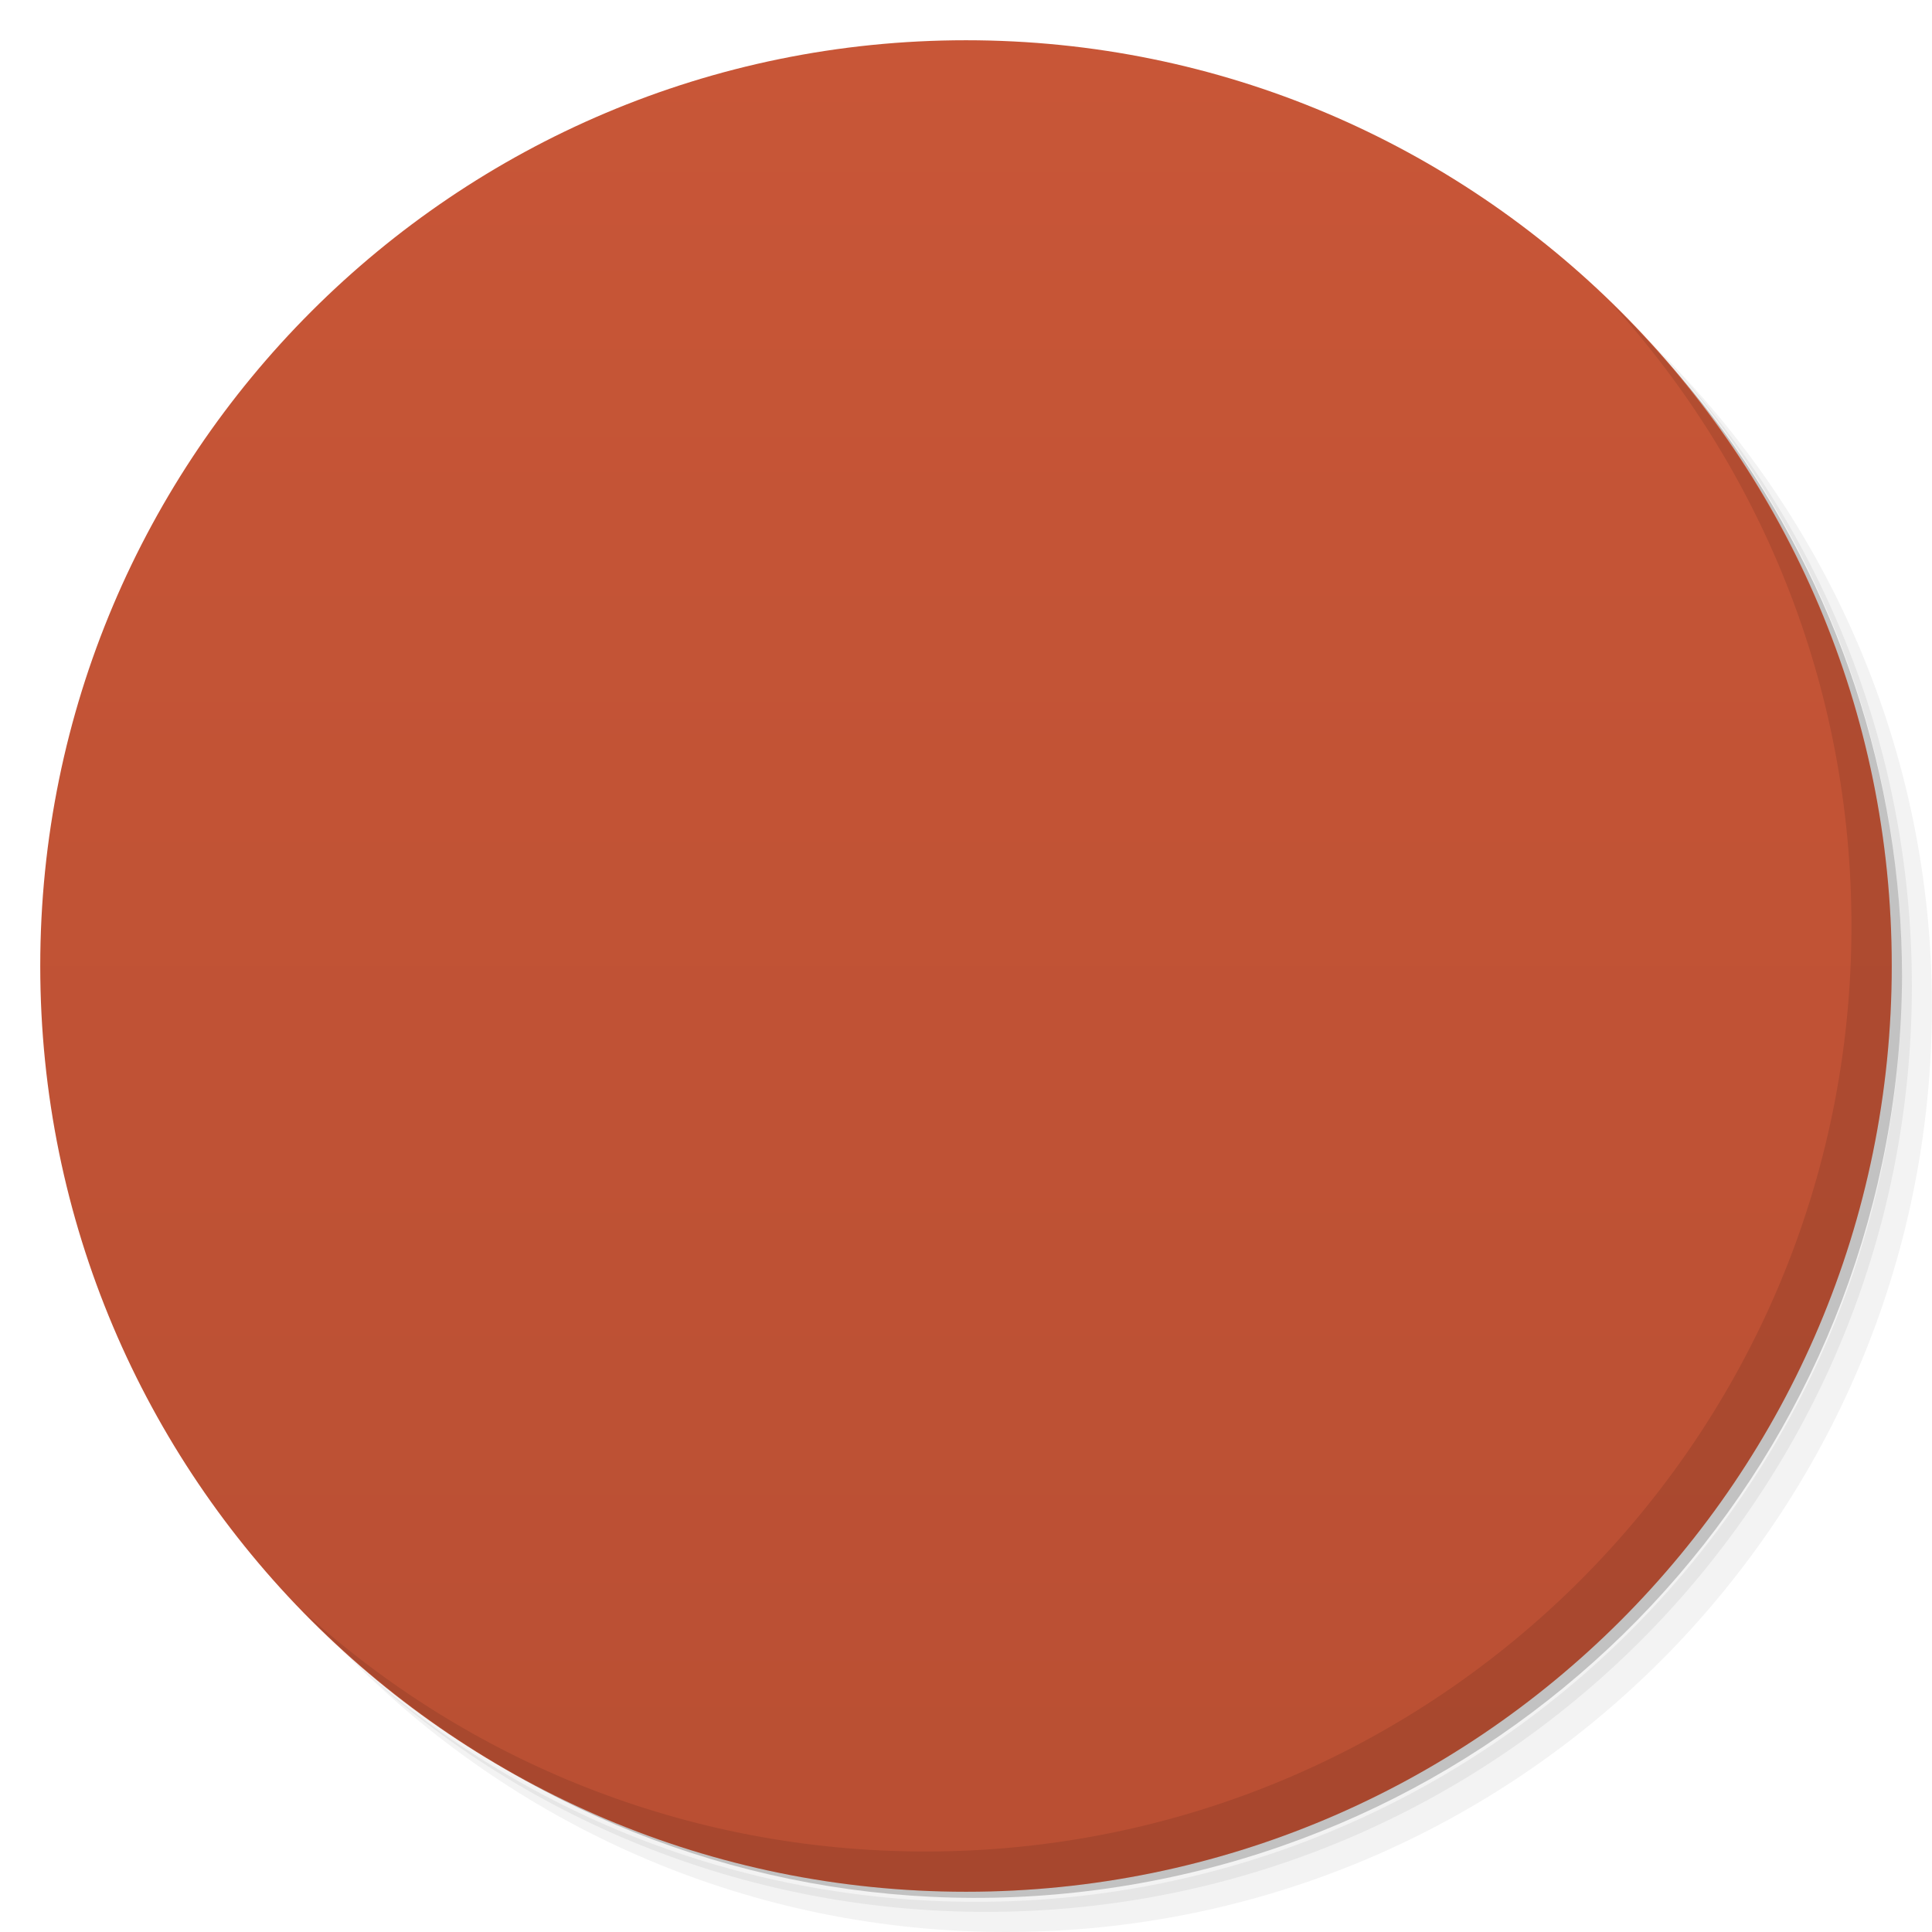
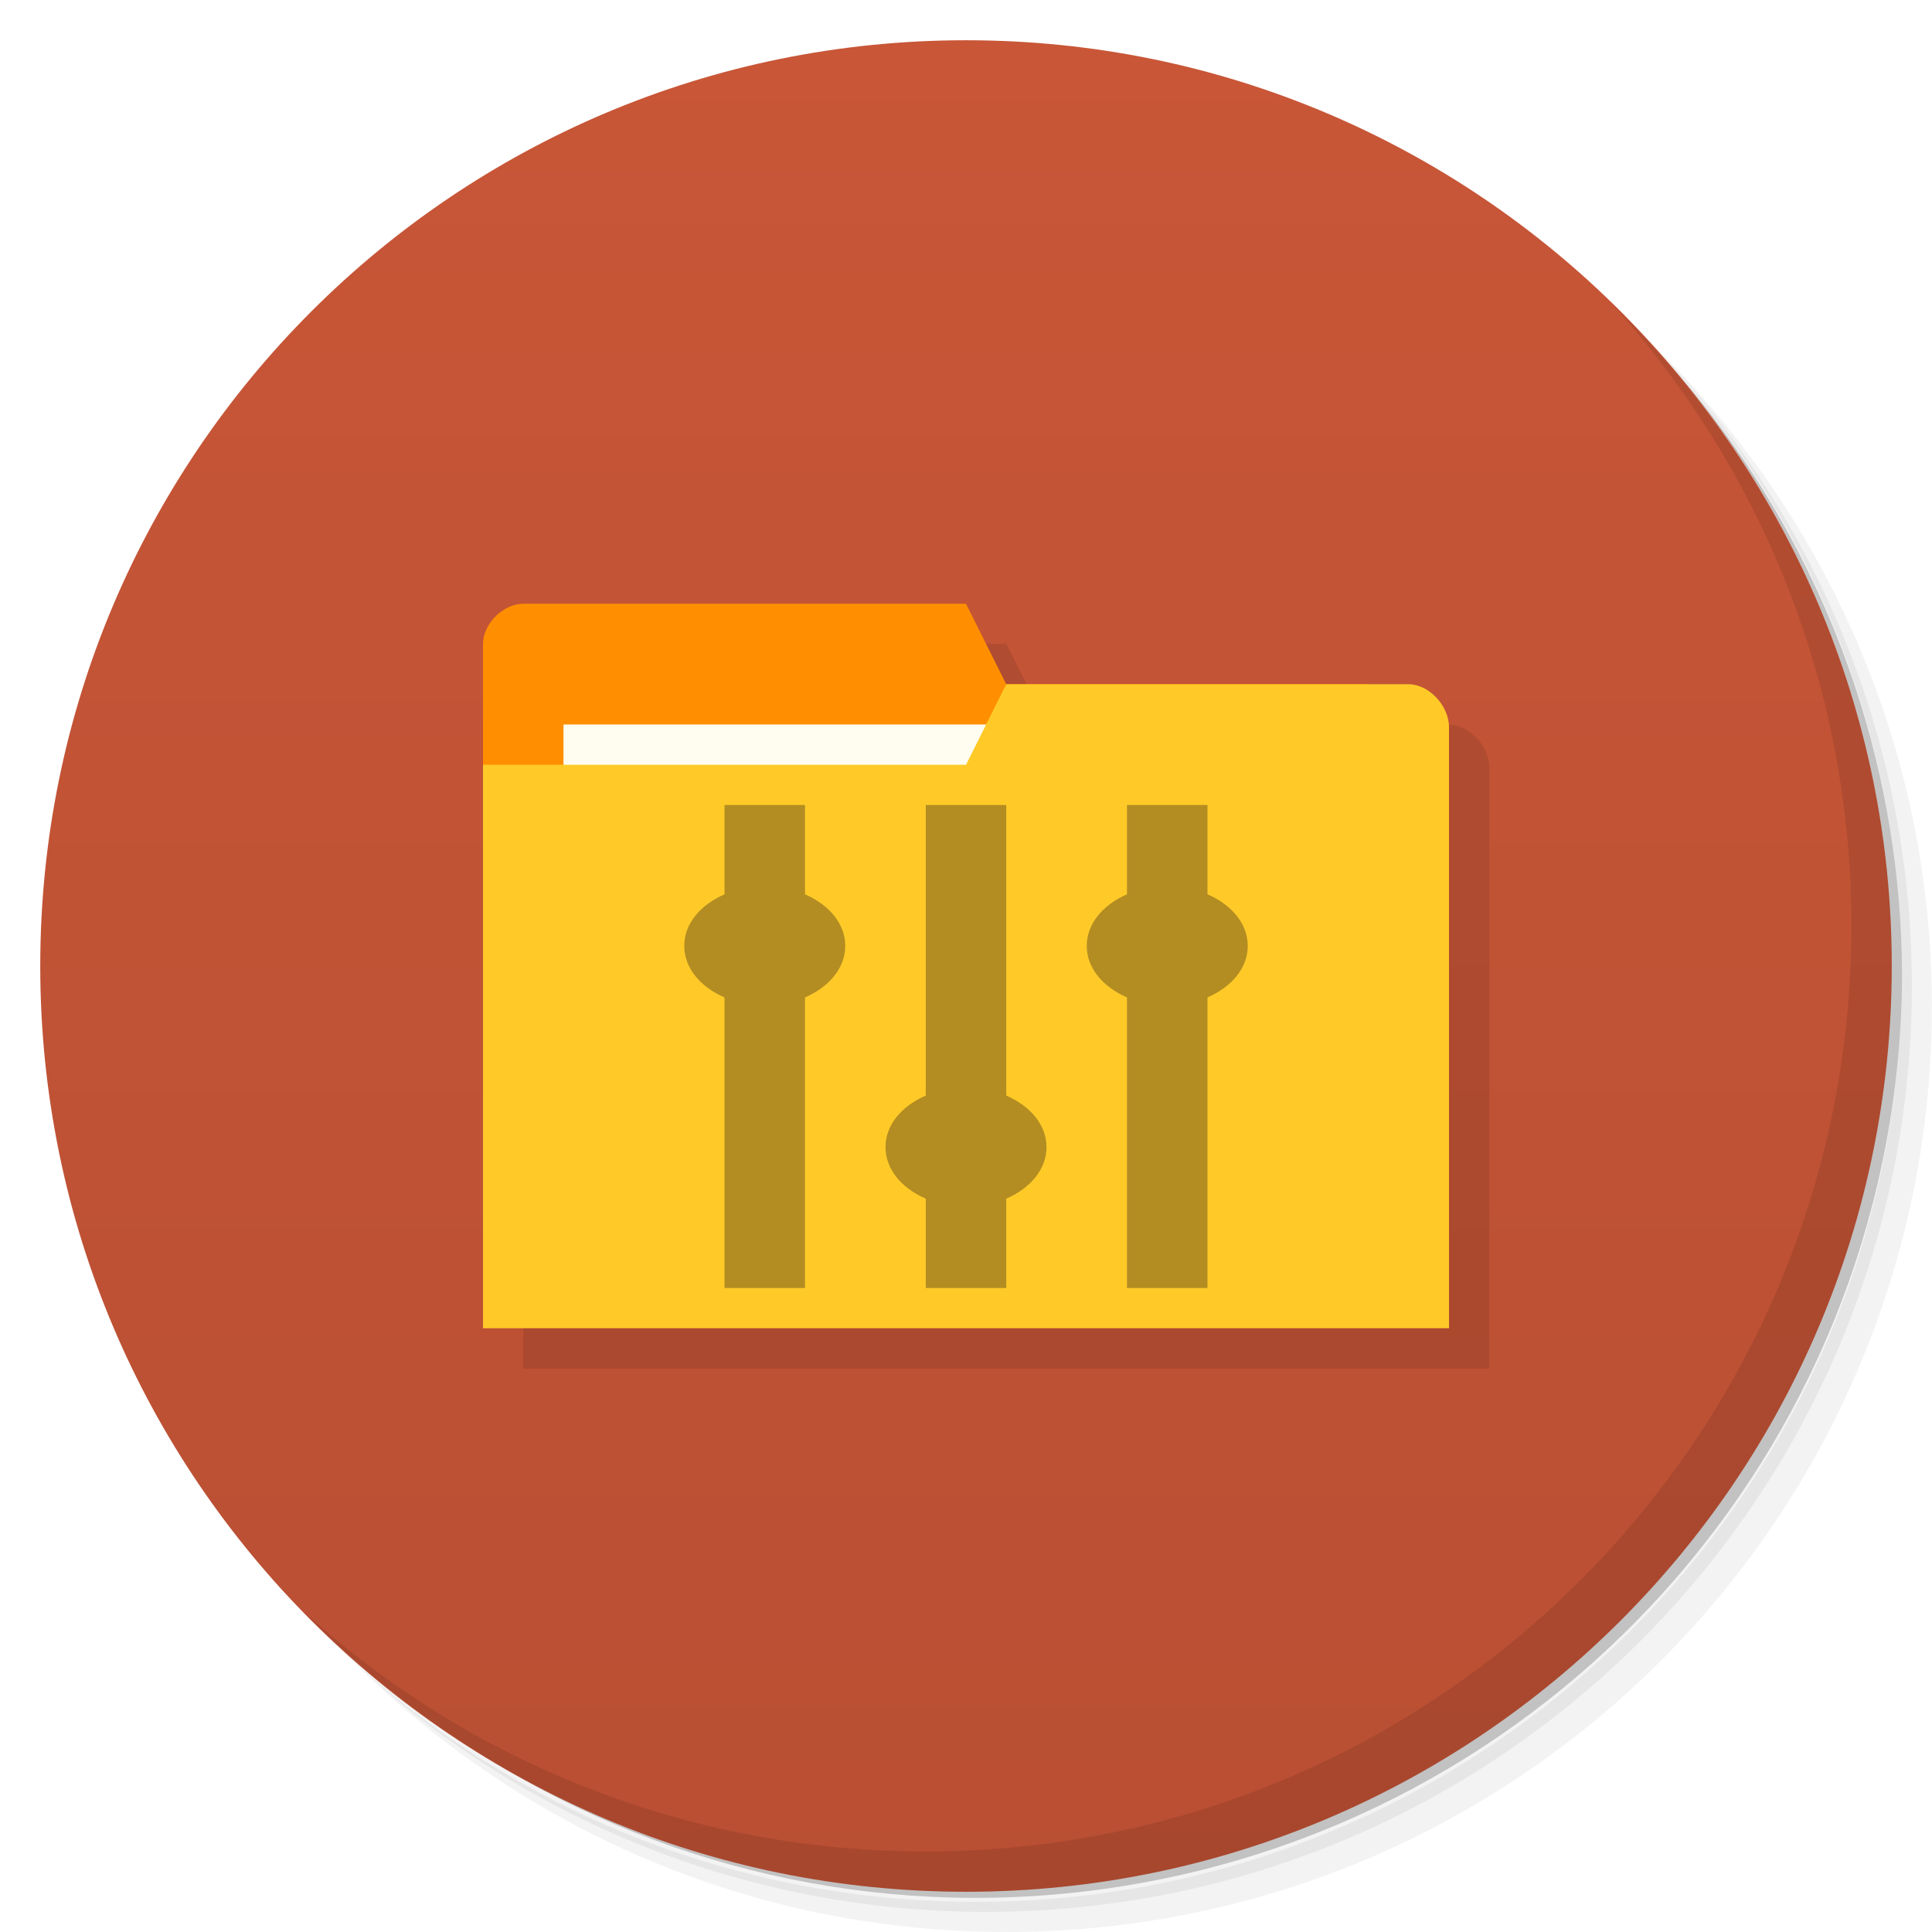
- <svg viewBox="0 0 48 48">
-   <defs>
+ <svg xmlns="http://www.w3.org/2000/svg" viewBox="0 0 48 48" id="svg2" version="1.1" width="100%" height="100%">
+   <defs id="defs4">
    <linearGradient id="linearGradient3764" x1="1" x2="47" gradientUnits="userSpaceOnUse" gradientTransform="matrix(0,-1,1,0,-1.5e-6,48)">
-       <stop stop-color="#b94f33" stop-opacity="1" />
-       <stop offset="1" stop-color="#c85637" stop-opacity="1" />
+       <stop stop-color="#b94f33" stop-opacity="1" id="stop7" />
+       <stop offset="1" stop-color="#c85637" stop-opacity="1" id="stop9" />
    </linearGradient>
    <clipPath id="clipPath-141243315">
-       <g transform="translate(0,-1004.362)">
-         <path d="m -24 13 c 0 1.105 -0.672 2 -1.5 2 -0.828 0 -1.5 -0.895 -1.5 -2 0 -1.105 0.672 -2 1.5 -2 0.828 0 1.5 0.895 1.5 2 z" transform="matrix(15.33333,0,0,11.5,415,878.8622)" fill="#1890d0" />
+       <g transform="translate(0,-1004.362)" id="g12">
+         <path d="m -24 13 c 0 1.105 -0.672 2 -1.5 2 -0.828 0 -1.5 -0.895 -1.5 -2 0 -1.105 0.672 -2 1.5 -2 0.828 0 1.5 0.895 1.5 2 z" transform="matrix(15.33333,0,0,11.5,415,878.8622)" fill="#1890d0" id="path14" />
      </g>
    </clipPath>
    <clipPath id="clipPath-149311055">
-       <g transform="translate(0,-1004.362)">
-         <path d="m -24 13 c 0 1.105 -0.672 2 -1.5 2 -0.828 0 -1.5 -0.895 -1.5 -2 0 -1.105 0.672 -2 1.5 -2 0.828 0 1.5 0.895 1.5 2 z" transform="matrix(15.33333,0,0,11.5,415,878.8622)" fill="#1890d0" />
+       <g transform="translate(0,-1004.362)" id="g17">
+         <path d="m -24 13 c 0 1.105 -0.672 2 -1.5 2 -0.828 0 -1.5 -0.895 -1.5 -2 0 -1.105 0.672 -2 1.5 -2 0.828 0 1.5 0.895 1.5 2 z" transform="matrix(15.33333,0,0,11.5,415,878.8622)" fill="#1890d0" id="path19" />
+       </g>
+     </clipPath>
+     <clipPath id="clipPath-428684738">
+       <g transform="translate(0,-1004.362)" id="g12-0">
+         <path style="fill:#1890d0" d="m -24,13 c 0,1.105 -0.672,2 -1.5,2 -0.828,0 -1.5,-0.895 -1.5,-2 0,-1.105 0.672,-2 1.5,-2 0.828,0 1.5,0.895 1.5,2 z" transform="matrix(15.33333,0,0,11.5,415,878.8622)" id="path14-6" />
      </g>
    </clipPath>
  </defs>
-   <g>
-     <path d="m 36.31 5 c 5.859 4.062 9.688 10.831 9.688 18.5 c 0 12.426 -10.07 22.5 -22.5 22.5 c -7.669 0 -14.438 -3.828 -18.5 -9.688 c 1.037 1.822 2.306 3.499 3.781 4.969 c 4.085 3.712 9.514 5.969 15.469 5.969 c 12.703 0 23 -10.298 23 -23 c 0 -5.954 -2.256 -11.384 -5.969 -15.469 c -1.469 -1.475 -3.147 -2.744 -4.969 -3.781 z m 4.969 3.781 c 3.854 4.113 6.219 9.637 6.219 15.719 c 0 12.703 -10.297 23 -23 23 c -6.081 0 -11.606 -2.364 -15.719 -6.219 c 4.16 4.144 9.883 6.719 16.219 6.719 c 12.703 0 23 -10.298 23 -23 c 0 -6.335 -2.575 -12.06 -6.719 -16.219 z" opacity="0.05" />
-     <path d="m 41.28 8.781 c 3.712 4.085 5.969 9.514 5.969 15.469 c 0 12.703 -10.297 23 -23 23 c -5.954 0 -11.384 -2.256 -15.469 -5.969 c 4.113 3.854 9.637 6.219 15.719 6.219 c 12.703 0 23 -10.298 23 -23 c 0 -6.081 -2.364 -11.606 -6.219 -15.719 z" opacity="0.1" />
-     <path d="m 31.25 2.375 c 8.615 3.154 14.75 11.417 14.75 21.13 c 0 12.426 -10.07 22.5 -22.5 22.5 c -9.708 0 -17.971 -6.135 -21.12 -14.75 a 23 23 0 0 0 44.875 -7 a 23 23 0 0 0 -16 -21.875 z" opacity="0.2" />
+   <g id="g21">
+     <path d="m 36.31 5 c 5.859 4.062 9.688 10.831 9.688 18.5 c 0 12.426 -10.07 22.5 -22.5 22.5 c -7.669 0 -14.438 -3.828 -18.5 -9.688 c 1.037 1.822 2.306 3.499 3.781 4.969 c 4.085 3.712 9.514 5.969 15.469 5.969 c 12.703 0 23 -10.298 23 -23 c 0 -5.954 -2.256 -11.384 -5.969 -15.469 c -1.469 -1.475 -3.147 -2.744 -4.969 -3.781 z m 4.969 3.781 c 3.854 4.113 6.219 9.637 6.219 15.719 c 0 12.703 -10.297 23 -23 23 c -6.081 0 -11.606 -2.364 -15.719 -6.219 c 4.16 4.144 9.883 6.719 16.219 6.719 c 12.703 0 23 -10.298 23 -23 c 0 -6.335 -2.575 -12.06 -6.719 -16.219 z" opacity="0.05" id="path23" />
+     <path d="m 41.28 8.781 c 3.712 4.085 5.969 9.514 5.969 15.469 c 0 12.703 -10.297 23 -23 23 c -5.954 0 -11.384 -2.256 -15.469 -5.969 c 4.113 3.854 9.637 6.219 15.719 6.219 c 12.703 0 23 -10.298 23 -23 c 0 -6.081 -2.364 -11.606 -6.219 -15.719 z" opacity="0.1" id="path25" />
+     <path d="m 31.25 2.375 c 8.615 3.154 14.75 11.417 14.75 21.13 c 0 12.426 -10.07 22.5 -22.5 22.5 c -9.708 0 -17.971 -6.135 -21.12 -14.75 a 23 23 0 0 0 44.875 -7 a 23 23 0 0 0 -16 -21.875 z" opacity="0.2" id="path27" />
  </g>
-   <g>
-     <path d="m 24 1 c 12.703 0 23 10.297 23 23 c 0 12.703 -10.297 23 -23 23 -12.703 0 -23 -10.297 -23 -23 0 -12.703 10.297 -23 23 -23 z" fill="url(#linearGradient3764)" fill-opacity="1" />
+   <g id="g29">
+     <path d="m 24 1 c 12.703 0 23 10.297 23 23 c 0 12.703 -10.297 23 -23 23 -12.703 0 -23 -10.297 -23 -23 0 -12.703 10.297 -23 23 -23 z" fill="url(#linearGradient3764)" fill-opacity="1" id="path31" />
  </g>
-   <g />
-   <g>
-     <g clip-path="url(#clipPath-141243315)">
-       <g transform="translate(1,1)">
-         <g opacity="0.1">
-           <g>
-             <path d="m 14.75 13.09 c -0.395 0 -0.75 0.43 -0.75 0.875 l 0 5.03 l 3.75 0 l 0 -2 l 1.5 0 l 0 2 l 4 0 l 0 -3 l 1.5 0 l 0 3 l 4 0 l 0 -2 l 1.5 0 l 0 2 l 3.75 0 l 0 -5.03 c 0 -0.449 -0.355 -0.875 -0.75 -0.875 m -18.5 0" fill="#000" stroke="none" fill-rule="nonzero" fill-opacity="1" />
-             <path d="m 12.813 15 c -0.441 0.043 -0.816 0.449 -0.813 0.875 l 0 16.25 c 0 0.449 0.434 0.875 0.906 0.875 l 22.19 0 c 0.469 0 0.906 -0.426 0.906 -0.875 l 0 -14.25 c 0 -0.449 -0.441 -0.844 -0.906 -0.844 l -4.844 0 l 0 3.063 c 1.01 0.191 1.75 0.738 1.75 1.406 c 0 0.668 -0.742 1.215 -1.75 1.406 l 0 8.094 l -1.5 0 l 0 -8.094 c -1.02 -0.191 -1.75 -0.738 -1.75 -1.406 c 0 -0.668 0.73 -1.215 1.75 -1.406 l 0 -3.063 l -2.781 0 l 0 -1.156 c 0 -0.449 -0.441 -0.875 -0.906 -0.875 m -1.816 1 l 1.5 0 l 0 11.09 c 1.012 0.191 1.75 0.738 1.75 1.406 c 0 0.668 -0.742 1.215 -1.75 1.406 l 0 2.094 l -1.5 0 l 0 -2.094 c -1.012 -0.191 -1.75 -0.738 -1.75 -1.406 c 0 -0.668 0.742 -1.215 1.75 -1.406 m -5.5 -10.09 l 1.5 0 l 0 3.094 c 1.012 0.191 1.75 0.738 1.75 1.406 c 0 0.668 -0.742 1.215 -1.75 1.406 l 0 8.094 l -1.5 0 l 0 -8.094 c -1.012 -0.191 -1.75 -0.738 -1.75 -1.406 c 0 -0.668 0.742 -1.215 1.75 -1.406 m 0 -3.094" fill="#000" stroke="none" fill-rule="nonzero" fill-opacity="1" />
-           </g>
-         </g>
-       </g>
-     </g>
+   <g id="g33" />
+   <g id="g59">
+     <path d="m 40.03 7.531 c 3.712 4.084 5.969 9.514 5.969 15.469 0 12.703 -10.297 23 -23 23 c -5.954 0 -11.384 -2.256 -15.469 -5.969 4.178 4.291 10.01 6.969 16.469 6.969 c 12.703 0 23 -10.298 23 -23 0 -6.462 -2.677 -12.291 -6.969 -16.469 z" opacity="0.1" id="path61" />
  </g>
-   <g>
-     <g clip-path="url(#clipPath-149311055)">
-       <g>
-         <path d="m 14.75 13.09 c -0.395 0 -0.75 0.43 -0.75 0.875 l 0 5.03 l 3.75 0 l 0 -2 l 1.5 0 l 0 2 l 4 0 l 0 -3 l 1.5 0 l 0 3 l 4 0 l 0 -2 l 1.5 0 l 0 2 l 3.75 0 l 0 -5.03 c 0 -0.449 -0.355 -0.875 -0.75 -0.875 m -18.5 0" fill="#b9a3a3" stroke="none" fill-rule="nonzero" fill-opacity="1" />
-         <path d="m 12.813 15 c -0.441 0.043 -0.816 0.449 -0.813 0.875 l 0 16.25 c 0 0.449 0.434 0.875 0.906 0.875 l 22.19 0 c 0.469 0 0.906 -0.426 0.906 -0.875 l 0 -14.25 c 0 -0.449 -0.441 -0.844 -0.906 -0.844 l -4.844 0 l 0 3.063 c 1.01 0.191 1.75 0.738 1.75 1.406 c 0 0.668 -0.742 1.215 -1.75 1.406 l 0 8.094 l -1.5 0 l 0 -8.094 c -1.02 -0.191 -1.75 -0.738 -1.75 -1.406 c 0 -0.668 0.73 -1.215 1.75 -1.406 l 0 -3.063 l -2.781 0 l 0 -1.156 c 0 -0.449 -0.441 -0.875 -0.906 -0.875 m -1.816 1 l 1.5 0 l 0 11.09 c 1.012 0.191 1.75 0.738 1.75 1.406 c 0 0.668 -0.742 1.215 -1.75 1.406 l 0 2.094 l -1.5 0 l 0 -2.094 c -1.012 -0.191 -1.75 -0.738 -1.75 -1.406 c 0 -0.668 0.742 -1.215 1.75 -1.406 m -5.5 -10.09 l 1.5 0 l 0 3.094 c 1.012 0.191 1.75 0.738 1.75 1.406 c 0 0.668 -0.742 1.215 -1.75 1.406 l 0 8.094 l -1.5 0 l 0 -8.094 c -1.012 -0.191 -1.75 -0.738 -1.75 -1.406 c 0 -0.668 0.742 -1.215 1.75 -1.406 m 0 -3.094" fill="#ecedf1" stroke="none" fill-rule="nonzero" fill-opacity="1" />
-       </g>
-     </g>
+   <g id="g3457" style="opacity:0.1;fill:#000000;fill-opacity:1" transform="matrix(3.543307,0,0,3.543307,1,2)">
+     <path id="path3453" d="m 3.387,4.233 0,3.951 6.491,0 0,-1.976 -0.282,-1.693 -2.54,0 -0.282,-0.564 -3.104,0 c -0.141,0 -0.282,0.141 -0.282,0.282 z" style="fill:#000000;fill-opacity:1;stroke:none" />
+     <path style="fill:#000000;fill-opacity:1;stroke:none" d="m 10.16,4.817 0,4.215 -6.773,0 0,-3.951 3.387,0 0.282,-0.564 2.822,0 c 0.141,0 0.282,0.151 0.282,0.301 z" id="path3455" />
  </g>
-   <g>
-     <path d="m 40.03 7.531 c 3.712 4.084 5.969 9.514 5.969 15.469 0 12.703 -10.297 23 -23 23 c -5.954 0 -11.384 -2.256 -15.469 -5.969 4.178 4.291 10.01 6.969 16.469 6.969 c 12.703 0 23 -10.298 23 -23 0 -6.462 -2.677 -12.291 -6.969 -16.469 z" opacity="0.1" />
-   </g>
+   <path id="path3029" d="m 12,16 0,14 23,0 0,-7 L 34,17 25,17 24,15 13,15 c -0.5,0 -1,0.5 -1,1 z" style="fill:#ff8f00;fill-opacity:1;stroke:none" />
+   <rect style="fill:#fffdf0;fill-opacity:1;stroke:none" id="rect3799" width="11" height="4" x="14" y="18" />
+   <path style="fill:#ffca28;fill-opacity:1;stroke:none" d="m 36,18.067 0,14.933 L 12,33 l 0,-14 12,0 1,-2 10,0 c 0.5,0 1,0.533 1,1.067 z" id="rect2987" />
+   <path style="opacity:0.4;fill:#403018;fill-opacity:1;fill-rule:evenodd;stroke:none" d="M 18 20 L 18 22.219 C 17.404 22.479 17 22.946 17 23.5 C 17 24.054 17.404 24.521 18 24.781 L 18 32 L 20 32 L 20 24.781 C 20.596 24.521 21 24.054 21 23.5 C 21 22.946 20.596 22.479 20 22.219 L 20 20 L 18 20 z M 23 20 L 23 27.219 C 22.404 27.479 22 27.946 22 28.5 C 22 29.054 22.404 29.521 23 29.781 L 23 32 L 25 32 L 25 29.781 C 25.596 29.521 26 29.054 26 28.5 C 26 27.946 25.596 27.479 25 27.219 L 25 20 L 23 20 z M 28 20 L 28 22.219 C 27.404 22.479 27 22.946 27 23.5 C 27 24.054 27.404 24.521 28 24.781 L 28 32 L 30 32 L 30 24.781 C 30.596 24.521 31 24.054 31 23.5 C 31 22.946 30.596 22.479 30 22.219 L 30 20 L 28 20 z " id="rect3104" />
+   <path style="fill:none;stroke:none" d="M 24,17.5 21.5,19 23,19 z" id="path3801" />
</svg>
